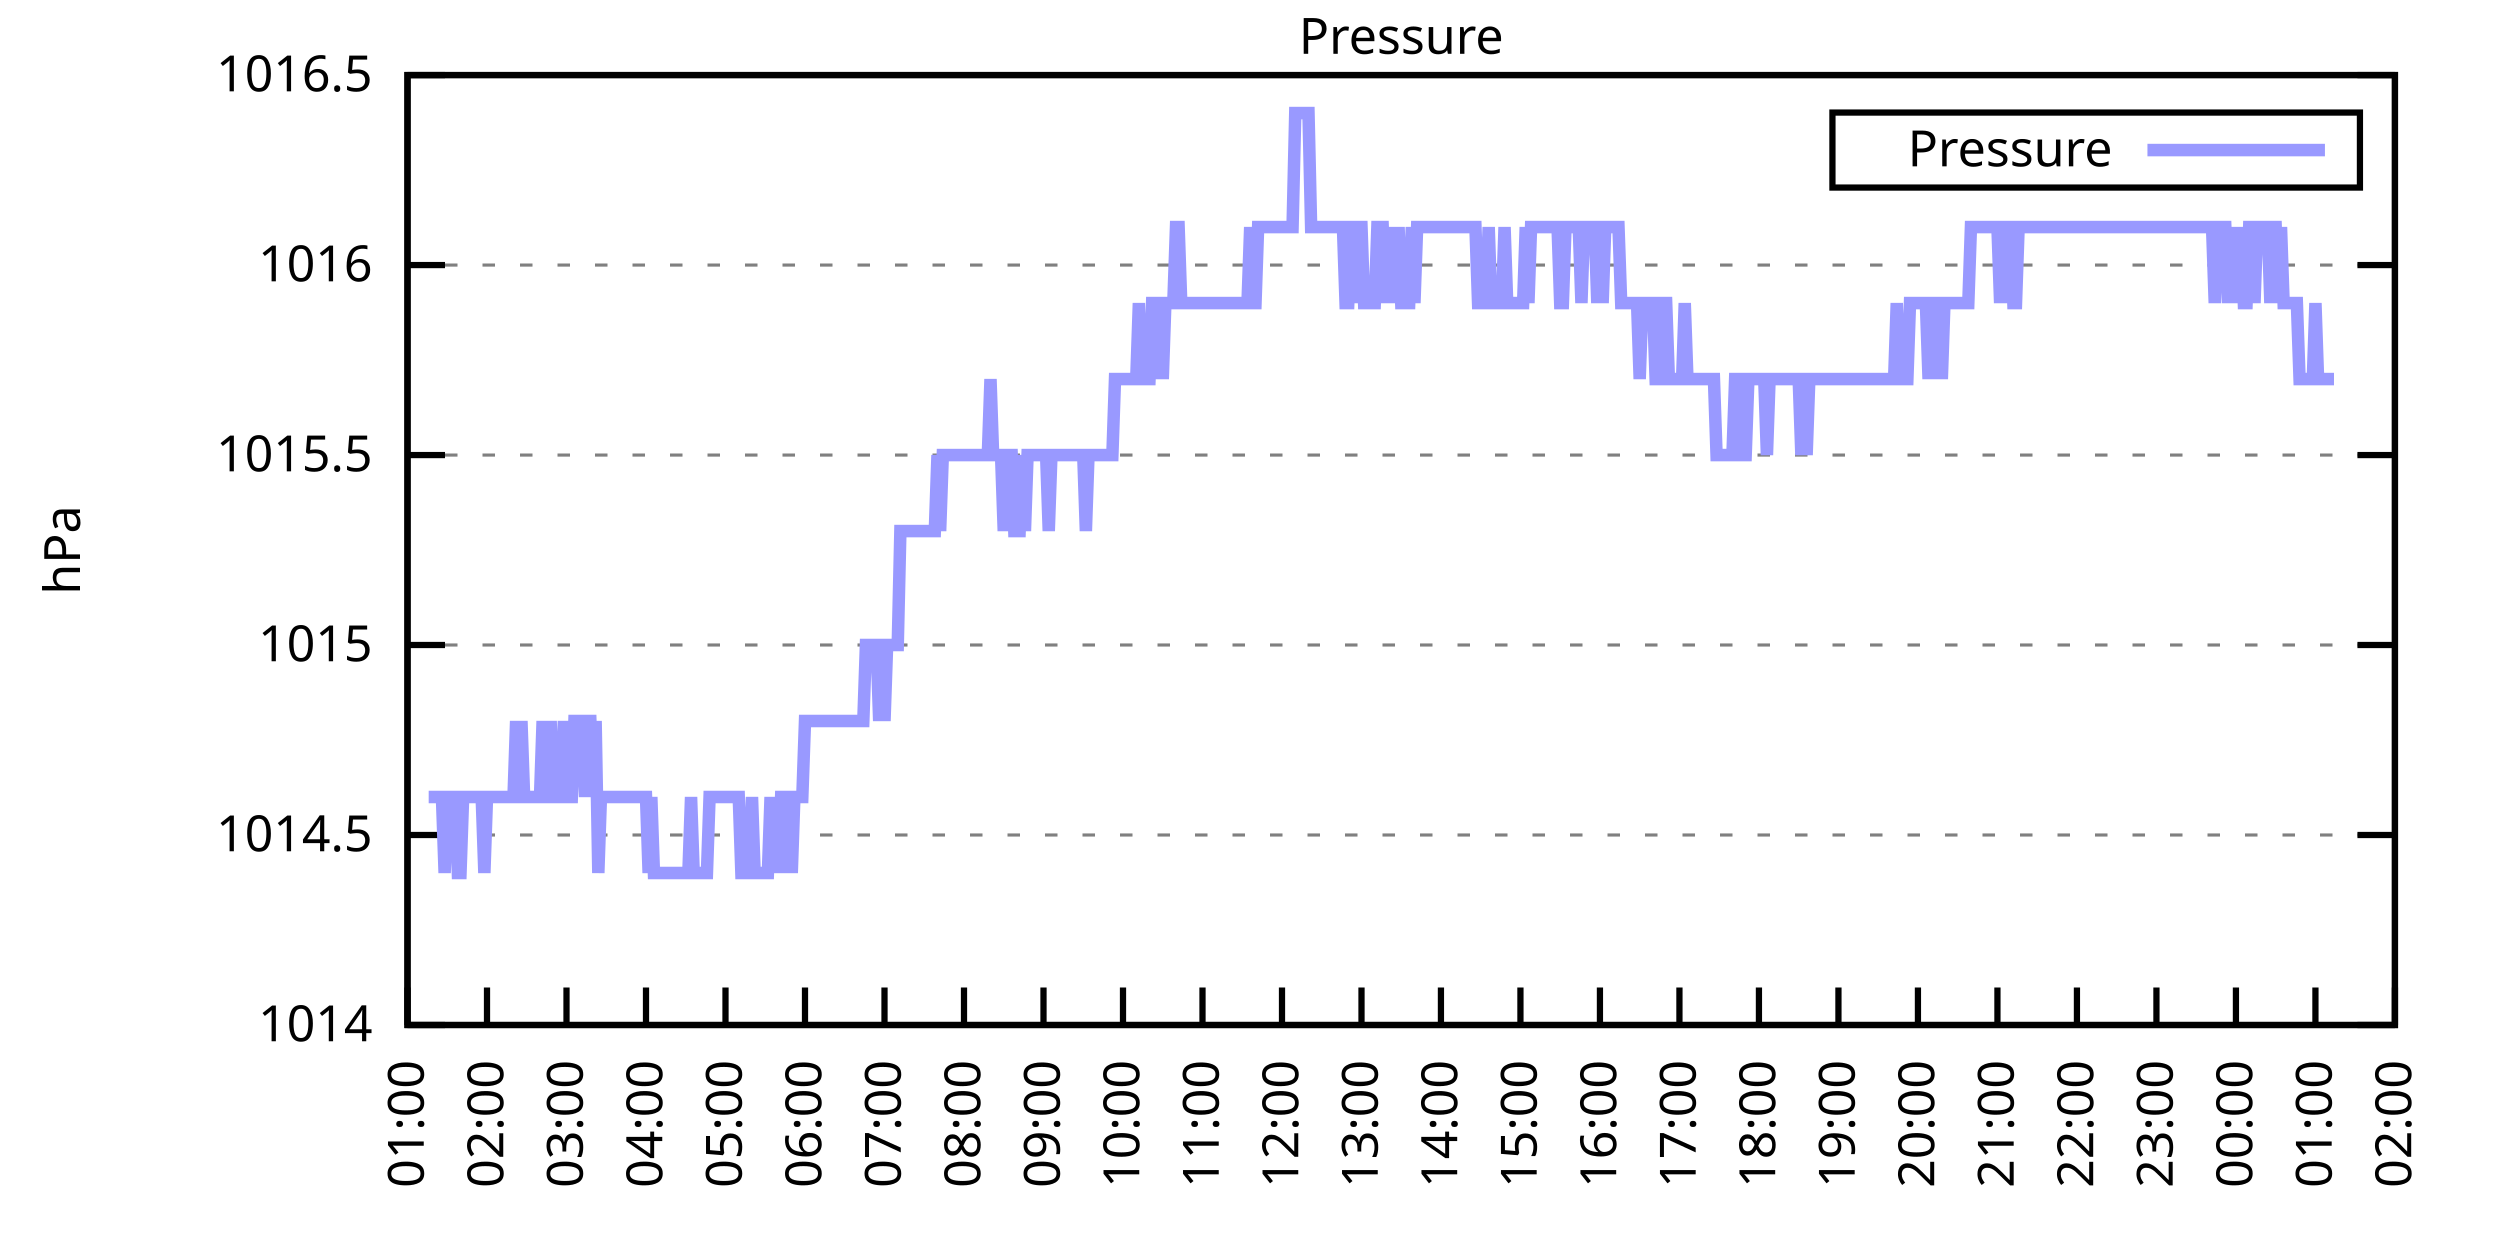
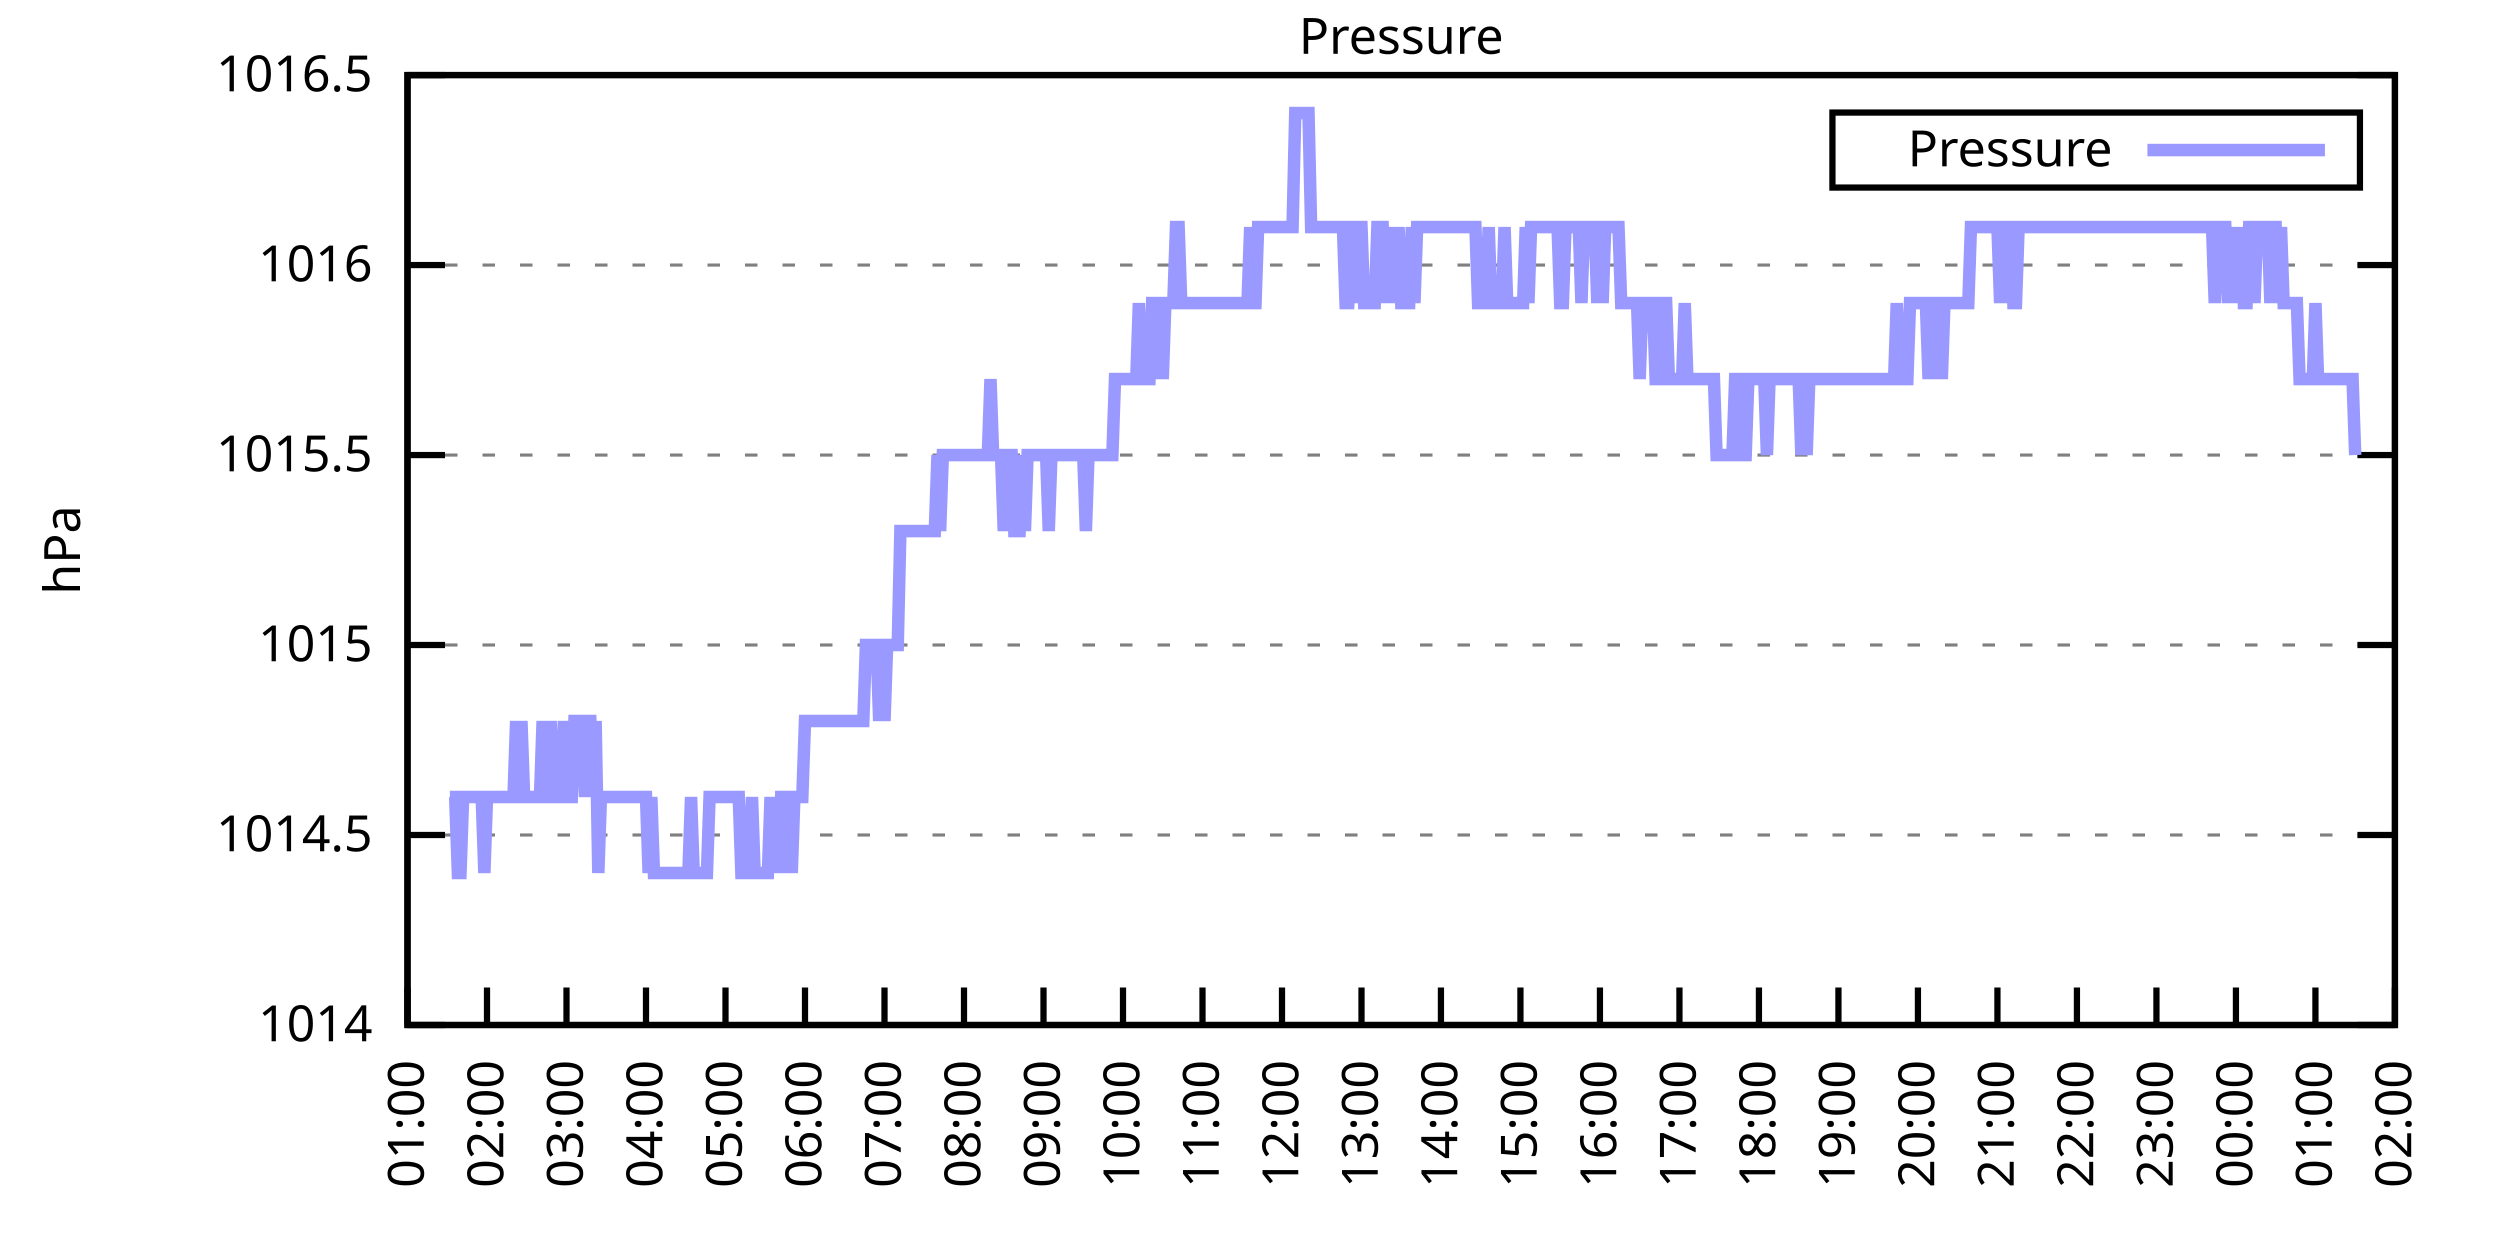
<svg xmlns="http://www.w3.org/2000/svg" xmlns:xlink="http://www.w3.org/1999/xlink" width="400" height="200" viewBox="0 0 400 200">
  <g id="gnuplot_canvas">
    <rect x="0" y="0" width="400" height="200" fill="none" />
    <defs>
      <circle id="gpDot" r="0.5" stroke-width="0.5" stroke="currentColor" />
      <path id="gpPt0" stroke-width="0.333" stroke="currentColor" d="M-1,0 h2 M0,-1 v2" />
      <path id="gpPt1" stroke-width="0.333" stroke="currentColor" d="M-1,-1 L1,1 M1,-1 L-1,1" />
      <path id="gpPt2" stroke-width="0.333" stroke="currentColor" d="M-1,0 L1,0 M0,-1 L0,1 M-1,-1 L1,1 M-1,1 L1,-1" />
      <rect id="gpPt3" stroke-width="0.333" stroke="currentColor" x="-1" y="-1" width="2" height="2" />
      <rect id="gpPt4" stroke-width="0.333" stroke="currentColor" fill="currentColor" x="-1" y="-1" width="2" height="2" />
      <circle id="gpPt5" stroke-width="0.333" stroke="currentColor" cx="0" cy="0" r="1" />
      <use xlink:href="#gpPt5" id="gpPt6" fill="currentColor" stroke="none" />
      <path id="gpPt7" stroke-width="0.333" stroke="currentColor" d="M0,-1.33 L-1.33,0.67 L1.33,0.67 z" />
      <use xlink:href="#gpPt7" id="gpPt8" fill="currentColor" stroke="none" />
      <use xlink:href="#gpPt7" id="gpPt9" stroke="currentColor" transform="rotate(180)" />
      <use xlink:href="#gpPt9" id="gpPt10" fill="currentColor" stroke="none" />
      <use xlink:href="#gpPt3" id="gpPt11" stroke="currentColor" transform="rotate(45)" />
      <use xlink:href="#gpPt11" id="gpPt12" fill="currentColor" stroke="none" />
      <path id="gpPt13" stroke-width="0.333" stroke="currentColor" d="M0,1.330 L1.265,0.411 L0.782,-1.067 L-0.782,-1.076 L-1.265,0.411 z" />
      <use xlink:href="#gpPt13" id="gpPt14" fill="currentColor" stroke="none" />
      <filter id="textbox" filterUnits="objectBoundingBox" x="0" y="0" height="1" width="1">
        <feFlood flood-color="white" flood-opacity="1" result="bgnd" />
        <feComposite in="SourceGraphic" in2="bgnd" operator="atop" />
      </filter>
      <filter id="greybox" filterUnits="objectBoundingBox" x="0" y="0" height="1" width="1">
        <feFlood flood-color="lightgrey" flood-opacity="1" result="grey" />
        <feComposite in="SourceGraphic" in2="grey" operator="atop" />
      </filter>
    </defs>
    <g fill="none" color="white" stroke="currentColor" stroke-width="1.00" stroke-linecap="butt" stroke-linejoin="miter">
</g>
    <g fill="none" color="black" stroke="currentColor" stroke-width="1.00" stroke-linecap="butt" stroke-linejoin="miter">
      <g stroke="none" shape-rendering="crispEdges">
        <polygon fill="rgb(255, 255, 255)" points="65.20,164.00 383.18,164.00 383.18,12.02 65.20,12.02 " />
      </g>
    </g>
    <g fill="none" color="black" stroke="currentColor" stroke-width="1.00" stroke-linecap="butt" stroke-linejoin="miter">
</g>
    <g fill="none" color="black" stroke="black" stroke-width="0.50" stroke-linecap="butt" stroke-linejoin="miter">
</g>
    <g fill="none" color="gray" stroke="currentColor" stroke-width="0.50" stroke-linecap="butt" stroke-linejoin="miter">
      <path stroke="gray" stroke-dasharray="2,4" class="gridline" d="M65.20,164.00 L383.19,164.00  " />
    </g>
    <g fill="none" color="gray" stroke="gray" stroke-width="1.00" stroke-linecap="butt" stroke-linejoin="miter">
</g>
    <g fill="none" color="black" stroke="currentColor" stroke-width="1.00" stroke-linecap="butt" stroke-linejoin="miter">
      <path stroke="black" d="M65.20,164.00 L71.20,164.00 M383.19,164.00 L377.19,164.00  " />
      <g transform="translate(59.60,166.60)" stroke="none" fill="black" font-family="Sans" font-size="8.00" text-anchor="end">
        <text>
          <tspan font-family="Sans"> 1014</tspan>
        </text>
      </g>
    </g>
    <g fill="none" color="black" stroke="currentColor" stroke-width="1.00" stroke-linecap="butt" stroke-linejoin="miter">
</g>
    <g fill="none" color="black" stroke="black" stroke-width="0.50" stroke-linecap="butt" stroke-linejoin="miter">
</g>
    <g fill="none" color="gray" stroke="currentColor" stroke-width="0.50" stroke-linecap="butt" stroke-linejoin="miter">
      <path stroke="gray" stroke-dasharray="2,4" class="gridline" d="M65.20,133.60 L383.19,133.60  " />
    </g>
    <g fill="none" color="gray" stroke="gray" stroke-width="1.00" stroke-linecap="butt" stroke-linejoin="miter">
</g>
    <g fill="none" color="black" stroke="currentColor" stroke-width="1.00" stroke-linecap="butt" stroke-linejoin="miter">
      <path stroke="black" d="M65.20,133.60 L71.20,133.60 M383.19,133.60 L377.19,133.60  " />
      <g transform="translate(59.60,136.20)" stroke="none" fill="black" font-family="Sans" font-size="8.00" text-anchor="end">
        <text>
          <tspan font-family="Sans"> 1014.5</tspan>
        </text>
      </g>
    </g>
    <g fill="none" color="black" stroke="currentColor" stroke-width="1.00" stroke-linecap="butt" stroke-linejoin="miter">
</g>
    <g fill="none" color="black" stroke="black" stroke-width="0.50" stroke-linecap="butt" stroke-linejoin="miter">
</g>
    <g fill="none" color="gray" stroke="currentColor" stroke-width="0.50" stroke-linecap="butt" stroke-linejoin="miter">
      <path stroke="gray" stroke-dasharray="2,4" class="gridline" d="M65.20,103.20 L383.19,103.20  " />
    </g>
    <g fill="none" color="gray" stroke="gray" stroke-width="1.00" stroke-linecap="butt" stroke-linejoin="miter">
</g>
    <g fill="none" color="black" stroke="currentColor" stroke-width="1.00" stroke-linecap="butt" stroke-linejoin="miter">
      <path stroke="black" d="M65.20,103.20 L71.20,103.20 M383.19,103.20 L377.19,103.20  " />
      <g transform="translate(59.60,105.80)" stroke="none" fill="black" font-family="Sans" font-size="8.00" text-anchor="end">
        <text>
          <tspan font-family="Sans"> 1015</tspan>
        </text>
      </g>
    </g>
    <g fill="none" color="black" stroke="currentColor" stroke-width="1.00" stroke-linecap="butt" stroke-linejoin="miter">
</g>
    <g fill="none" color="black" stroke="black" stroke-width="0.50" stroke-linecap="butt" stroke-linejoin="miter">
</g>
    <g fill="none" color="gray" stroke="currentColor" stroke-width="0.50" stroke-linecap="butt" stroke-linejoin="miter">
      <path stroke="gray" stroke-dasharray="2,4" class="gridline" d="M65.20,72.81 L383.19,72.81  " />
    </g>
    <g fill="none" color="gray" stroke="gray" stroke-width="1.00" stroke-linecap="butt" stroke-linejoin="miter">
</g>
    <g fill="none" color="black" stroke="currentColor" stroke-width="1.00" stroke-linecap="butt" stroke-linejoin="miter">
      <path stroke="black" d="M65.20,72.81 L71.20,72.81 M383.19,72.81 L377.19,72.81  " />
      <g transform="translate(59.60,75.41)" stroke="none" fill="black" font-family="Sans" font-size="8.00" text-anchor="end">
        <text>
          <tspan font-family="Sans"> 1015.5</tspan>
        </text>
      </g>
    </g>
    <g fill="none" color="black" stroke="currentColor" stroke-width="1.00" stroke-linecap="butt" stroke-linejoin="miter">
</g>
    <g fill="none" color="black" stroke="black" stroke-width="0.50" stroke-linecap="butt" stroke-linejoin="miter">
</g>
    <g fill="none" color="gray" stroke="currentColor" stroke-width="0.50" stroke-linecap="butt" stroke-linejoin="miter">
      <path stroke="gray" stroke-dasharray="2,4" class="gridline" d="M65.20,42.41 L383.19,42.41  " />
    </g>
    <g fill="none" color="gray" stroke="gray" stroke-width="1.00" stroke-linecap="butt" stroke-linejoin="miter">
</g>
    <g fill="none" color="black" stroke="currentColor" stroke-width="1.00" stroke-linecap="butt" stroke-linejoin="miter">
      <path stroke="black" d="M65.20,42.41 L71.20,42.41 M383.19,42.41 L377.19,42.41  " />
      <g transform="translate(59.60,45.01)" stroke="none" fill="black" font-family="Sans" font-size="8.00" text-anchor="end">
        <text>
          <tspan font-family="Sans"> 1016</tspan>
        </text>
      </g>
    </g>
    <g fill="none" color="black" stroke="currentColor" stroke-width="1.00" stroke-linecap="butt" stroke-linejoin="miter">
</g>
    <g fill="none" color="black" stroke="black" stroke-width="0.50" stroke-linecap="butt" stroke-linejoin="miter">
</g>
    <g fill="none" color="gray" stroke="currentColor" stroke-width="0.50" stroke-linecap="butt" stroke-linejoin="miter">
      <path stroke="gray" stroke-dasharray="2,4" class="gridline" d="M65.20,12.01 L383.19,12.01  " />
    </g>
    <g fill="none" color="gray" stroke="gray" stroke-width="1.00" stroke-linecap="butt" stroke-linejoin="miter">
</g>
    <g fill="none" color="black" stroke="currentColor" stroke-width="1.00" stroke-linecap="butt" stroke-linejoin="miter">
      <path stroke="black" d="M65.20,12.01 L71.20,12.01 M383.19,12.01 L377.19,12.01  " />
      <g transform="translate(59.60,14.61)" stroke="none" fill="black" font-family="Sans" font-size="8.00" text-anchor="end">
        <text>
          <tspan font-family="Sans"> 1016.5</tspan>
        </text>
      </g>
    </g>
    <g fill="none" color="black" stroke="currentColor" stroke-width="1.00" stroke-linecap="butt" stroke-linejoin="miter">
      <path stroke="black" d="M65.20,164.00 L65.20,158.00  " />
      <g transform="translate(67.80,169.60) rotate(270.00)" stroke="none" fill="black" font-family="Sans" font-size="8.00" text-anchor="end">
        <text>
          <tspan font-family="Sans">01:00</tspan>
        </text>
      </g>
    </g>
    <g fill="none" color="black" stroke="currentColor" stroke-width="1.00" stroke-linecap="butt" stroke-linejoin="miter">
      <path stroke="black" d="M77.92,164.00 L77.92,158.00  " />
      <g transform="translate(80.52,169.60) rotate(270.00)" stroke="none" fill="black" font-family="Sans" font-size="8.00" text-anchor="end">
        <text>
          <tspan font-family="Sans">02:00</tspan>
        </text>
      </g>
    </g>
    <g fill="none" color="black" stroke="currentColor" stroke-width="1.00" stroke-linecap="butt" stroke-linejoin="miter">
      <path stroke="black" d="M90.64,164.00 L90.64,158.00  " />
      <g transform="translate(93.24,169.60) rotate(270.00)" stroke="none" fill="black" font-family="Sans" font-size="8.00" text-anchor="end">
        <text>
          <tspan font-family="Sans">03:00</tspan>
        </text>
      </g>
    </g>
    <g fill="none" color="black" stroke="currentColor" stroke-width="1.00" stroke-linecap="butt" stroke-linejoin="miter">
      <path stroke="black" d="M103.36,164.00 L103.36,158.00  " />
      <g transform="translate(105.96,169.60) rotate(270.00)" stroke="none" fill="black" font-family="Sans" font-size="8.00" text-anchor="end">
        <text>
          <tspan font-family="Sans">04:00</tspan>
        </text>
      </g>
    </g>
    <g fill="none" color="black" stroke="currentColor" stroke-width="1.00" stroke-linecap="butt" stroke-linejoin="miter">
      <path stroke="black" d="M116.08,164.00 L116.08,158.00  " />
      <g transform="translate(118.68,169.60) rotate(270.00)" stroke="none" fill="black" font-family="Sans" font-size="8.00" text-anchor="end">
        <text>
          <tspan font-family="Sans">05:00</tspan>
        </text>
      </g>
    </g>
    <g fill="none" color="black" stroke="currentColor" stroke-width="1.00" stroke-linecap="butt" stroke-linejoin="miter">
      <path stroke="black" d="M128.80,164.00 L128.80,158.00  " />
      <g transform="translate(131.40,169.60) rotate(270.00)" stroke="none" fill="black" font-family="Sans" font-size="8.00" text-anchor="end">
        <text>
          <tspan font-family="Sans">06:00</tspan>
        </text>
      </g>
    </g>
    <g fill="none" color="black" stroke="currentColor" stroke-width="1.00" stroke-linecap="butt" stroke-linejoin="miter">
      <path stroke="black" d="M141.52,164.00 L141.52,158.00  " />
      <g transform="translate(144.12,169.60) rotate(270.00)" stroke="none" fill="black" font-family="Sans" font-size="8.00" text-anchor="end">
        <text>
          <tspan font-family="Sans">07:00</tspan>
        </text>
      </g>
    </g>
    <g fill="none" color="black" stroke="currentColor" stroke-width="1.00" stroke-linecap="butt" stroke-linejoin="miter">
      <path stroke="black" d="M154.24,164.00 L154.24,158.00  " />
      <g transform="translate(156.84,169.60) rotate(270.00)" stroke="none" fill="black" font-family="Sans" font-size="8.00" text-anchor="end">
        <text>
          <tspan font-family="Sans">08:00</tspan>
        </text>
      </g>
    </g>
    <g fill="none" color="black" stroke="currentColor" stroke-width="1.00" stroke-linecap="butt" stroke-linejoin="miter">
      <path stroke="black" d="M166.96,164.00 L166.96,158.00  " />
      <g transform="translate(169.56,169.60) rotate(270.00)" stroke="none" fill="black" font-family="Sans" font-size="8.00" text-anchor="end">
        <text>
          <tspan font-family="Sans">09:00</tspan>
        </text>
      </g>
    </g>
    <g fill="none" color="black" stroke="currentColor" stroke-width="1.00" stroke-linecap="butt" stroke-linejoin="miter">
      <path stroke="black" d="M179.68,164.00 L179.68,158.00  " />
      <g transform="translate(182.28,169.60) rotate(270.00)" stroke="none" fill="black" font-family="Sans" font-size="8.00" text-anchor="end">
        <text>
          <tspan font-family="Sans">10:00</tspan>
        </text>
      </g>
    </g>
    <g fill="none" color="black" stroke="currentColor" stroke-width="1.00" stroke-linecap="butt" stroke-linejoin="miter">
      <path stroke="black" d="M192.40,164.00 L192.40,158.00  " />
      <g transform="translate(195.00,169.60) rotate(270.00)" stroke="none" fill="black" font-family="Sans" font-size="8.00" text-anchor="end">
        <text>
          <tspan font-family="Sans">11:00</tspan>
        </text>
      </g>
    </g>
    <g fill="none" color="black" stroke="currentColor" stroke-width="1.00" stroke-linecap="butt" stroke-linejoin="miter">
      <path stroke="black" d="M205.12,164.00 L205.12,158.00  " />
      <g transform="translate(207.72,169.60) rotate(270.00)" stroke="none" fill="black" font-family="Sans" font-size="8.00" text-anchor="end">
        <text>
          <tspan font-family="Sans">12:00</tspan>
        </text>
      </g>
    </g>
    <g fill="none" color="black" stroke="currentColor" stroke-width="1.00" stroke-linecap="butt" stroke-linejoin="miter">
      <path stroke="black" d="M217.84,164.00 L217.84,158.00  " />
      <g transform="translate(220.44,169.60) rotate(270.00)" stroke="none" fill="black" font-family="Sans" font-size="8.00" text-anchor="end">
        <text>
          <tspan font-family="Sans">13:00</tspan>
        </text>
      </g>
    </g>
    <g fill="none" color="black" stroke="currentColor" stroke-width="1.00" stroke-linecap="butt" stroke-linejoin="miter">
      <path stroke="black" d="M230.55,164.00 L230.55,158.00  " />
      <g transform="translate(233.15,169.60) rotate(270.00)" stroke="none" fill="black" font-family="Sans" font-size="8.00" text-anchor="end">
        <text>
          <tspan font-family="Sans">14:00</tspan>
        </text>
      </g>
    </g>
    <g fill="none" color="black" stroke="currentColor" stroke-width="1.00" stroke-linecap="butt" stroke-linejoin="miter">
      <path stroke="black" d="M243.27,164.00 L243.27,158.00  " />
      <g transform="translate(245.87,169.60) rotate(270.00)" stroke="none" fill="black" font-family="Sans" font-size="8.00" text-anchor="end">
        <text>
          <tspan font-family="Sans">15:00</tspan>
        </text>
      </g>
    </g>
    <g fill="none" color="black" stroke="currentColor" stroke-width="1.00" stroke-linecap="butt" stroke-linejoin="miter">
      <path stroke="black" d="M255.99,164.00 L255.99,158.00  " />
      <g transform="translate(258.59,169.60) rotate(270.00)" stroke="none" fill="black" font-family="Sans" font-size="8.00" text-anchor="end">
        <text>
          <tspan font-family="Sans">16:00</tspan>
        </text>
      </g>
    </g>
    <g fill="none" color="black" stroke="currentColor" stroke-width="1.00" stroke-linecap="butt" stroke-linejoin="miter">
      <path stroke="black" d="M268.71,164.00 L268.71,158.00  " />
      <g transform="translate(271.31,169.60) rotate(270.00)" stroke="none" fill="black" font-family="Sans" font-size="8.00" text-anchor="end">
        <text>
          <tspan font-family="Sans">17:00</tspan>
        </text>
      </g>
    </g>
    <g fill="none" color="black" stroke="currentColor" stroke-width="1.00" stroke-linecap="butt" stroke-linejoin="miter">
      <path stroke="black" d="M281.43,164.00 L281.43,158.00  " />
      <g transform="translate(284.03,169.60) rotate(270.00)" stroke="none" fill="black" font-family="Sans" font-size="8.00" text-anchor="end">
        <text>
          <tspan font-family="Sans">18:00</tspan>
        </text>
      </g>
    </g>
    <g fill="none" color="black" stroke="currentColor" stroke-width="1.00" stroke-linecap="butt" stroke-linejoin="miter">
      <path stroke="black" d="M294.15,164.00 L294.15,158.00  " />
      <g transform="translate(296.75,169.60) rotate(270.00)" stroke="none" fill="black" font-family="Sans" font-size="8.00" text-anchor="end">
        <text>
          <tspan font-family="Sans">19:00</tspan>
        </text>
      </g>
    </g>
    <g fill="none" color="black" stroke="currentColor" stroke-width="1.00" stroke-linecap="butt" stroke-linejoin="miter">
      <path stroke="black" d="M306.87,164.00 L306.87,158.00  " />
      <g transform="translate(309.47,169.60) rotate(270.00)" stroke="none" fill="black" font-family="Sans" font-size="8.00" text-anchor="end">
        <text>
          <tspan font-family="Sans">20:00</tspan>
        </text>
      </g>
    </g>
    <g fill="none" color="black" stroke="currentColor" stroke-width="1.00" stroke-linecap="butt" stroke-linejoin="miter">
      <path stroke="black" d="M319.59,164.00 L319.59,158.00  " />
      <g transform="translate(322.19,169.60) rotate(270.00)" stroke="none" fill="black" font-family="Sans" font-size="8.00" text-anchor="end">
        <text>
          <tspan font-family="Sans">21:00</tspan>
        </text>
      </g>
    </g>
    <g fill="none" color="black" stroke="currentColor" stroke-width="1.00" stroke-linecap="butt" stroke-linejoin="miter">
      <path stroke="black" d="M332.31,164.00 L332.31,158.00  " />
      <g transform="translate(334.91,169.60) rotate(270.00)" stroke="none" fill="black" font-family="Sans" font-size="8.00" text-anchor="end">
        <text>
          <tspan font-family="Sans">22:00</tspan>
        </text>
      </g>
    </g>
    <g fill="none" color="black" stroke="currentColor" stroke-width="1.00" stroke-linecap="butt" stroke-linejoin="miter">
      <path stroke="black" d="M345.03,164.00 L345.03,158.00  " />
      <g transform="translate(347.63,169.60) rotate(270.00)" stroke="none" fill="black" font-family="Sans" font-size="8.00" text-anchor="end">
        <text>
          <tspan font-family="Sans">23:00</tspan>
        </text>
      </g>
    </g>
    <g fill="none" color="black" stroke="currentColor" stroke-width="1.00" stroke-linecap="butt" stroke-linejoin="miter">
      <path stroke="black" d="M357.75,164.00 L357.75,158.00  " />
      <g transform="translate(360.35,169.60) rotate(270.00)" stroke="none" fill="black" font-family="Sans" font-size="8.00" text-anchor="end">
        <text>
          <tspan font-family="Sans">00:00</tspan>
        </text>
      </g>
    </g>
    <g fill="none" color="black" stroke="currentColor" stroke-width="1.00" stroke-linecap="butt" stroke-linejoin="miter">
      <path stroke="black" d="M370.47,164.00 L370.47,158.00  " />
      <g transform="translate(373.07,169.60) rotate(270.00)" stroke="none" fill="black" font-family="Sans" font-size="8.00" text-anchor="end">
        <text>
          <tspan font-family="Sans">01:00</tspan>
        </text>
      </g>
    </g>
    <g fill="none" color="black" stroke="currentColor" stroke-width="1.00" stroke-linecap="butt" stroke-linejoin="miter">
      <path stroke="black" d="M383.19,164.00 L383.19,158.00  " />
      <g transform="translate(385.79,169.60) rotate(270.00)" stroke="none" fill="black" font-family="Sans" font-size="8.00" text-anchor="end">
        <text>
          <tspan font-family="Sans">02:00</tspan>
        </text>
      </g>
    </g>
    <g fill="none" color="black" stroke="currentColor" stroke-width="1.00" stroke-linecap="butt" stroke-linejoin="miter">
</g>
    <g fill="none" color="black" stroke="currentColor" stroke-width="1.00" stroke-linecap="butt" stroke-linejoin="miter">
      <path stroke="black" d="M65.20,12.01 L65.20,164.00 L383.19,164.00 L383.19,12.01 L65.20,12.01 Z  " />
    </g>
    <g fill="none" color="black" stroke="currentColor" stroke-width="1.00" stroke-linecap="butt" stroke-linejoin="miter">
</g>
    <g fill="none" color="black" stroke="currentColor" stroke-width="1.00" stroke-linecap="butt" stroke-linejoin="miter">
      <path stroke="black" d="M293.19,30.01 L293.19,18.01 L377.59,18.01 L377.59,30.01 L293.19,30.01 Z  " />
    </g>
    <g id="Pressure_plot_1">
      <g fill="none" color="white" stroke="black" stroke-width="2.00" stroke-linecap="butt" stroke-linejoin="miter">
</g>
      <g fill="none" color="black" stroke="currentColor" stroke-width="2.00" stroke-linecap="butt" stroke-linejoin="miter">
        <g transform="translate(337.99,26.61)" stroke="none" fill="black" font-family="Sans" font-size="8.00" text-anchor="end">
          <text>
            <tspan font-family="Sans">Pressure</tspan>
          </text>
        </g>
      </g>
      <g fill="none" color="black" stroke="currentColor" stroke-width="2.00" stroke-linecap="butt" stroke-linejoin="miter">
-         <path stroke="rgb(153, 153, 255)" d="M343.59,24.01 L371.99,24.01 M68.59,127.52 L69.02,127.52 L69.44,127.52 L69.86,127.52 L70.29,127.52 L70.71,127.52   L71.14,139.68 L71.56,127.52 L71.98,127.52 L72.41,127.52 L72.83,127.52 L73.26,139.68 L73.68,139.68 L74.10,127.52   L74.53,127.52 L74.95,127.52 L75.38,127.52 L75.80,127.52 L76.22,127.52 L76.65,127.52 L77.07,127.52 L77.50,139.68   L77.92,127.52 L78.34,127.52 L78.77,127.52 L79.19,127.52 L79.62,127.52 L80.04,127.52 L80.46,127.52 L80.89,127.52   L81.31,127.52 L81.74,127.52 L82.16,127.52 L82.58,115.36 L83.01,127.52 L83.43,115.36 L83.86,127.52 L84.28,127.52   L84.70,127.52 L85.13,127.52 L85.55,127.52 L85.98,127.52 L86.40,127.52 L86.82,115.36 L87.25,127.52 L87.67,127.52   L88.10,115.36 L88.52,127.52 L88.94,127.52 L89.37,127.52 L89.79,127.52 L90.22,115.36 L90.64,127.52 L91.06,127.52   L91.49,127.52 L91.91,115.36 L92.34,115.36 L92.76,115.36 L93.18,115.36 L93.61,127.52 L94.03,115.36 L94.46,115.36   L94.88,127.52 L95.30,115.36 L95.73,139.68 L96.15,127.52 L96.58,127.52 L97.00,127.52 L97.42,127.52 L97.85,127.52   L98.27,127.52 L98.69,127.52 L99.12,127.52 L99.54,127.52 L99.97,127.52 L100.39,127.52 L100.81,127.52 L101.24,127.52   L101.66,127.52 L102.09,127.52 L102.51,127.52 L102.93,127.52 L103.36,127.52 L103.78,139.68 L104.21,127.52 L104.63,139.68   L105.05,139.68 L105.48,139.68 L105.90,139.68 L106.33,139.68 L106.75,139.68 L107.17,139.68 L107.60,139.68 L108.02,139.68   L108.45,139.68 L108.87,139.68 L109.29,139.68 L109.72,139.68 L110.14,139.68 L110.57,127.52 L110.99,139.68 L111.41,139.68   L111.84,139.68 L112.26,139.68 L112.69,139.68 L113.11,139.68 L113.53,127.52 L113.96,127.52 L114.38,127.52 L114.81,127.52   L115.23,127.52 L115.65,127.52 L116.08,127.52 L116.50,127.52 L116.93,127.52 L117.35,127.52 L117.77,127.52 L118.20,127.52   L118.62,139.68 L119.05,139.68 L119.47,139.68 L119.89,139.68 L120.32,127.52 L120.74,139.68 L121.17,139.68 L121.59,139.68   L122.01,139.68 L122.44,139.68 L122.86,139.68 L123.29,127.52 L123.71,139.68 L124.13,127.52 L124.56,139.68 L124.98,127.52   L125.41,127.52 L125.83,139.68 L126.25,127.52 L126.68,139.68 L127.10,127.52 L127.53,127.52 L127.95,127.52 L128.37,127.52   L128.80,115.36 L129.22,115.36 L129.65,115.36 L130.07,115.36 L130.49,115.36 L130.92,115.36 L131.34,115.36 L131.77,115.36   L132.19,115.36 L132.61,115.36 L133.04,115.36 L133.46,115.36 L133.89,115.36 L134.31,115.36 L134.73,115.36 L135.16,115.36   L135.58,115.36 L136.01,115.36 L136.43,115.36 L136.85,115.36 L137.28,115.36 L137.70,115.36 L138.13,115.36 L138.55,103.20   L138.97,103.20 L139.40,103.20 L139.82,103.20 L140.25,103.20 L140.67,115.36 L141.09,103.20 L141.52,115.36 L141.94,103.20   L142.37,103.20 L142.79,103.20 L143.21,103.20 L143.64,103.20 L144.06,84.97 L144.49,84.97 L144.91,84.97 L145.33,84.97   L145.76,84.97 L146.18,84.97 L146.61,84.97 L147.03,84.97 L147.45,84.97 L147.88,84.97 L148.30,84.97 L148.73,84.97   L149.15,84.97 L149.57,84.97 L150.00,72.81 L150.42,84.97 L150.85,72.81 L151.27,72.81 L151.69,72.81 L152.12,72.81   L152.54,72.81 L152.97,72.81 L153.39,72.81 L153.81,72.81 L154.24,72.81 L154.66,72.81 L155.09,72.81 L155.51,72.81   L155.93,72.81 L156.36,72.81 L156.78,72.81 L157.21,72.81 L157.63,72.81 L158.05,72.81 L158.48,60.65 L158.90,72.81   L159.33,72.81 L159.75,72.81 L160.17,72.81 L160.60,84.97 L161.02,72.81 L161.44,72.81 L161.87,72.81 L162.29,84.97   L162.72,84.97 L163.14,84.97 L163.56,72.81 L163.99,84.97 L164.41,72.81 L164.84,72.81 L165.26,72.81 L165.68,72.81   L166.11,72.81 L166.53,72.81 L166.96,72.81 L167.38,72.81 L167.80,84.97 L168.23,72.81 L168.65,72.81 L169.08,72.81   L169.50,72.81 L169.92,72.81 L170.35,72.81 L170.77,72.81 L171.20,72.81 L171.62,72.81 L172.04,72.81 L172.47,72.81   L172.89,72.81 L173.32,72.81 L173.74,84.97 L174.16,72.81 L174.59,72.81 L175.01,72.81 L175.44,72.81 L175.86,72.81   L176.28,72.81 L176.71,72.81 L177.13,72.81 L177.56,72.81 L177.98,72.81 L178.40,60.65 L178.83,60.65 L179.25,60.65   L179.68,60.65 L180.10,60.65 L180.52,60.65 L180.95,60.65 L181.37,60.65 L181.80,60.65 L182.22,48.49 L182.64,60.65   L183.07,60.65 L183.49,60.65 L183.92,60.65 L184.34,48.49 L184.76,48.49 L185.19,60.65 L185.61,48.49 L186.04,60.65   L186.46,48.49 L186.88,48.49 L187.31,48.49 L187.73,48.49 L188.16,36.33 L188.58,36.33 L189.00,48.49 L189.43,48.49   L189.85,48.49 L190.28,48.49 L190.70,48.49 L191.12,48.49 L191.55,48.49 L191.97,48.49 L192.40,48.49 L192.82,48.49   L193.24,48.49 L193.67,48.49 L194.09,48.49 L194.52,48.49 L194.94,48.49 L195.36,48.49 L195.79,48.49 L196.21,48.49   L196.64,48.49 L197.06,48.49 L197.48,48.49 L197.91,48.49 L198.33,48.49 L198.76,48.49 L199.18,48.49 L199.60,48.49   L200.03,36.33 L200.45,48.49 L200.88,48.49 L201.30,36.33 L201.72,36.33 L202.15,36.33 L202.57,36.33 L203.00,36.33   L203.42,36.33 L203.84,36.33 L204.27,36.33 L204.69,36.33 L205.12,36.33 L205.54,36.33 L205.96,36.33 L206.39,36.33   L206.81,36.33 L207.24,18.09 L207.66,18.09 L208.08,18.09 L208.51,18.09 L208.93,18.09 L209.36,18.09 L209.78,36.33   L210.20,36.33 L210.63,36.33 L211.05,36.33 L211.48,36.33 L211.90,36.33 L212.32,36.33 L212.75,36.33 L213.17,36.33   L213.60,36.33 L214.02,36.33 L214.44,36.33 L214.87,36.33 L215.29,48.49 L215.72,48.49 L216.14,36.33 L216.56,36.33   L216.99,48.49 L217.41,36.33 L217.84,36.33 L218.26,48.49 L218.68,48.49 L219.11,48.49 L219.53,48.49 L219.96,48.49   L220.38,36.33 L220.80,36.33 L221.23,36.33 L221.65,48.49 L222.08,36.33 L222.50,48.49 L222.92,36.33 L223.35,48.49   L223.77,36.33 L224.20,48.49 L224.62,48.49 L225.04,48.49 L225.47,48.49 L225.89,36.33 L226.31,48.49 L226.74,36.33   L227.16,36.33 L227.59,36.33 L228.01,36.33 L228.43,36.33 L228.86,36.33 L229.28,36.33 L229.71,36.33 L230.13,36.33   L230.55,36.33 L230.98,36.33 L231.40,36.33 L231.83,36.33 L232.25,36.33 L232.67,36.33 L233.10,36.33 L233.52,36.33   L233.95,36.33 L234.37,36.33 L234.79,36.33 L235.22,36.33 L235.64,36.33 L236.07,36.33 L236.49,48.49 L236.91,48.49   L237.34,48.49 L237.76,48.49 L238.19,36.33 L238.61,48.49 L239.03,48.49 L239.46,48.49 L239.88,48.49 L240.31,48.49   L240.73,36.33 L241.15,48.49 L241.58,48.49 L242.00,48.49 L242.43,48.49 L242.85,48.49 L243.27,48.49 L243.70,48.49   L244.12,36.33 L244.55,48.49 L244.97,36.33 L245.39,36.33 L245.82,36.33 L246.24,36.33 L246.67,36.33 L247.09,36.33   L247.51,36.33 L247.94,36.33 L248.36,36.33 L248.79,36.33 L249.21,36.33 L249.63,48.49 L250.06,48.49 L250.48,36.33   L250.91,36.33 L251.33,36.33 L251.75,36.33 L252.18,36.33 L252.60,36.33 L253.03,48.49 L253.45,36.33 L253.87,36.33   L254.30,36.33 L254.72,36.33 L255.15,36.33 L255.57,48.49 L255.99,36.33 L256.42,48.49 L256.84,36.33 L257.27,36.33   L257.69,36.33 L258.11,36.33 L258.54,36.33 L258.96,36.33 L259.39,48.49 L259.81,48.49 L260.23,48.49 L260.66,48.49   L261.08,48.49 L261.51,48.49 L261.93,48.49 L262.35,60.65 L262.78,48.49 L263.20,48.49 L263.63,48.49 L264.05,48.49   L264.47,48.49 L264.90,60.65 L265.32,60.65 L265.75,48.49 L266.17,48.49 L266.59,48.49 L267.02,60.65 L267.44,60.65   L267.87,60.65 L268.29,60.65 L268.71,60.65 L269.14,60.65 L269.56,48.49 L269.99,60.65 L270.41,60.65 L270.83,60.65   L271.26,60.65 L271.68,60.65 L272.11,60.65 L272.53,60.65 L272.95,60.65 L273.38,60.65 L273.80,60.65 L274.23,60.65   L274.65,72.81 L275.07,72.81 L275.50,72.81 L275.92,72.81 L276.35,72.81 L276.77,72.81 L277.19,72.81 L277.62,60.65   L278.04,60.65 L278.47,60.65 L278.89,72.81 L279.31,72.81 L279.74,60.65 L280.16,60.65 L280.59,60.65 L281.01,60.65   L281.43,60.65 L281.86,60.65 L282.28,60.65 L282.71,72.81 L283.13,60.65 L283.55,60.65 L283.98,60.65 L284.40,60.65   L284.83,60.65 L285.25,60.65 L285.67,60.65 L286.10,60.65 L286.52,60.65 L286.95,60.65 L287.37,60.65 L287.79,60.65   L288.22,72.81 L288.64,60.65 L289.06,72.81 L289.49,60.65 L289.91,60.65 L290.34,60.65 L290.76,60.65 L291.18,60.65   L291.61,60.65 L292.03,60.65 L292.46,60.65 L292.88,60.65 L293.30,60.65 L293.73,60.65 L294.15,60.65 L294.58,60.65   L295.00,60.65 L295.42,60.65 L295.85,60.65 L296.27,60.65 L296.70,60.65 L297.12,60.65 L297.54,60.65 L297.97,60.65   L298.39,60.65 L298.82,60.65 L299.24,60.65 L299.66,60.65 L300.09,60.65 L300.51,60.65 L300.94,60.65 L301.36,60.65   L301.78,60.65 L302.21,60.65 L302.63,60.65 L303.06,60.65 L303.48,48.49 L303.90,60.65 L304.33,60.65 L304.75,60.65   L305.18,60.65 L305.60,48.49 L306.02,48.49 L306.45,48.49 L306.87,48.49 L307.30,48.49 L307.72,48.49 L308.14,48.49   L308.57,60.65 L308.99,48.49 L309.42,48.49 L309.84,60.65 L310.26,48.49 L310.69,60.65 L311.11,48.49 L311.54,48.49   L311.96,48.49 L312.38,48.49 L312.81,48.49 L313.23,48.49 L313.66,48.49 L314.08,48.49 L314.50,48.49 L314.93,48.49   L315.35,36.33 L315.78,36.33 L316.20,36.33 L316.62,36.33 L317.05,36.33 L317.47,36.33 L317.90,36.33 L318.32,36.33   L318.74,36.33 L319.17,36.33 L319.59,36.33 L320.02,48.49 L320.44,36.33 L320.86,48.49 L321.29,36.33 L321.71,36.33   L322.14,48.49 L322.56,48.49 L322.98,36.33 L323.41,36.33 L323.83,36.33 L324.26,36.33 L324.68,36.33 L325.10,36.33   L325.53,36.33 L325.95,36.33 L326.38,36.33 L326.80,36.33 L327.22,36.33 L327.65,36.33 L328.07,36.33 L328.50,36.33   L328.92,36.33 L329.34,36.33 L329.77,36.33 L330.19,36.33 L330.62,36.33 L331.04,36.33 L331.46,36.33 L331.89,36.33   L332.31,36.33 L332.74,36.33 L333.16,36.33 L333.58,36.33 L334.01,36.33 L334.43,36.33 L334.86,36.33 L335.28,36.33   L335.70,36.33 L336.13,36.33 L336.55,36.33 L336.98,36.33 L337.40,36.33 L337.82,36.33 L338.25,36.33 L338.67,36.33   L339.10,36.33 L339.52,36.33 L339.94,36.33 L340.37,36.33 L340.79,36.33 L341.22,36.33 L341.64,36.33 L342.06,36.33   L342.49,36.33 L342.91,36.33 L343.34,36.33 L343.76,36.33 L344.18,36.33 L344.61,36.33 L345.03,36.33 L345.46,36.33   L345.88,36.33 L346.30,36.33 L346.73,36.33 L347.15,36.33 L347.58,36.33 L348.00,36.33 L348.42,36.33 L348.85,36.33   L349.27,36.33 L349.70,36.33 L350.12,36.33 L350.54,36.33 L350.97,36.33 L351.39,36.33 L351.81,36.33 L352.24,36.33   L352.66,36.33 L353.09,36.33 L353.51,36.33 L353.93,36.33 L354.36,48.49 L354.78,36.33 L355.21,36.33 L355.63,36.33   L356.05,36.33 L356.48,48.49 L356.90,36.33 L357.33,48.49 L357.75,36.33 L358.17,48.49 L358.60,36.33 L359.02,48.49   L359.45,48.49 L359.87,36.33 L360.29,36.33 L360.72,48.49 L361.14,36.33 L361.57,36.33 L361.99,36.33 L362.41,36.33   L362.84,36.33 L363.26,48.49 L363.69,36.33 L364.11,36.33 L364.53,48.49 L364.96,36.33 L365.38,48.49 L365.81,48.49   L366.23,48.49 L366.65,48.49 L367.08,48.49 L367.50,48.49 L367.93,60.65 L368.35,60.65 L368.77,60.65 L369.20,60.65   L369.62,60.65 L370.05,60.65 L370.47,48.49 L370.89,60.65 L371.32,60.65 L371.74,60.65 L372.17,60.65 L372.59,60.65   L373.01,60.65 L373.44,60.65  " />
+         <path stroke="rgb(153, 153, 255)" d="M343.59,24.01 L371.99,24.01 M71.98,127.52 L72.41,127.52 L72.83,127.52 L73.26,139.68 L73.68,139.68 L74.10,127.52   L74.53,127.52 L74.95,127.52 L75.38,127.52 L75.80,127.52 L76.22,127.52 L76.65,127.52 L77.07,127.52 L77.50,139.68   L77.92,127.52 L78.34,127.52 L78.77,127.52 L79.19,127.52 L79.62,127.52 L80.04,127.52 L80.46,127.52 L80.89,127.52   L81.31,127.52 L81.74,127.52 L82.16,127.52 L82.58,115.36 L83.01,127.52 L83.43,115.36 L83.86,127.52 L84.28,127.52   L84.70,127.52 L85.13,127.52 L85.55,127.52 L85.98,127.52 L86.40,127.52 L86.82,115.36 L87.25,127.52 L87.67,127.52   L88.10,115.36 L88.52,127.52 L88.94,127.52 L89.37,127.52 L89.79,127.52 L90.22,115.36 L90.64,127.52 L91.06,127.52   L91.49,127.52 L91.91,115.36 L92.34,115.36 L92.76,115.36 L93.18,115.36 L93.61,127.52 L94.03,115.36 L94.46,115.36   L94.88,127.52 L95.30,115.36 L95.73,139.68 L96.15,127.52 L96.58,127.52 L97.00,127.52 L97.42,127.52 L97.85,127.52   L98.27,127.52 L98.69,127.52 L99.12,127.52 L99.54,127.52 L99.97,127.52 L100.39,127.52 L100.81,127.52 L101.24,127.52   L101.66,127.52 L102.09,127.52 L102.51,127.52 L102.93,127.52 L103.36,127.52 L103.78,139.68 L104.21,127.52 L104.63,139.68   L105.05,139.68 L105.48,139.68 L105.90,139.68 L106.33,139.68 L106.75,139.68 L107.17,139.68 L107.60,139.68 L108.02,139.68   L108.45,139.68 L108.87,139.68 L109.29,139.68 L109.72,139.68 L110.14,139.68 L110.57,127.52 L110.99,139.68 L111.41,139.68   L111.84,139.68 L112.26,139.68 L112.69,139.68 L113.11,139.68 L113.53,127.52 L113.96,127.52 L114.38,127.52 L114.81,127.52   L115.23,127.52 L115.65,127.52 L116.08,127.52 L116.50,127.52 L116.93,127.52 L117.35,127.52 L117.77,127.52 L118.20,127.52   L118.62,139.68 L119.05,139.68 L119.47,139.68 L119.89,139.68 L120.32,127.52 L120.74,139.68 L121.17,139.68 L121.59,139.68   L122.01,139.68 L122.44,139.68 L122.86,139.68 L123.29,127.52 L123.71,139.68 L124.13,127.52 L124.56,139.68 L124.98,127.52   L125.41,127.52 L125.83,139.68 L126.25,127.52 L126.68,139.68 L127.10,127.52 L127.53,127.52 L127.95,127.52 L128.37,127.52   L128.80,115.36 L129.22,115.36 L129.65,115.36 L130.07,115.36 L130.49,115.36 L130.92,115.36 L131.34,115.36 L131.77,115.36   L132.19,115.36 L132.61,115.36 L133.04,115.36 L133.46,115.36 L133.89,115.36 L134.31,115.36 L134.73,115.36 L135.16,115.36   L135.58,115.36 L136.01,115.36 L136.43,115.36 L136.85,115.36 L137.28,115.36 L137.70,115.36 L138.13,115.36 L138.55,103.20   L138.97,103.20 L139.40,103.20 L139.82,103.20 L140.25,103.20 L140.67,115.36 L141.09,103.20 L141.52,115.36 L141.94,103.20   L142.37,103.20 L142.79,103.20 L143.21,103.20 L143.64,103.20 L144.06,84.97 L144.49,84.97 L144.91,84.97 L145.33,84.97   L145.76,84.97 L146.18,84.97 L146.61,84.97 L147.03,84.97 L147.45,84.97 L147.88,84.97 L148.30,84.97 L148.73,84.97   L149.15,84.97 L149.57,84.97 L150.00,72.81 L150.42,84.97 L150.85,72.81 L151.27,72.81 L151.69,72.81 L152.12,72.81   L152.54,72.81 L152.97,72.81 L153.39,72.81 L153.81,72.81 L154.24,72.81 L154.66,72.81 L155.09,72.81 L155.51,72.81   L155.93,72.81 L156.36,72.81 L156.78,72.81 L157.21,72.81 L157.63,72.81 L158.05,72.81 L158.48,60.65 L158.90,72.81   L159.33,72.81 L159.75,72.81 L160.17,72.81 L160.60,84.97 L161.02,72.81 L161.44,72.81 L161.87,72.81 L162.29,84.97   L162.72,84.97 L163.14,84.97 L163.56,72.81 L163.99,84.97 L164.41,72.81 L164.84,72.81 L165.26,72.81 L165.68,72.81   L166.11,72.81 L166.53,72.81 L166.96,72.81 L167.38,72.81 L167.80,84.97 L168.23,72.81 L168.65,72.81 L169.08,72.81   L169.50,72.81 L169.92,72.81 L170.35,72.81 L170.77,72.81 L171.20,72.81 L171.62,72.81 L172.04,72.81 L172.47,72.81   L172.89,72.81 L173.32,72.81 L173.74,84.97 L174.16,72.81 L174.59,72.81 L175.01,72.81 L175.44,72.81 L175.86,72.81   L176.28,72.81 L176.71,72.81 L177.13,72.81 L177.56,72.81 L177.98,72.81 L178.40,60.65 L178.83,60.65 L179.25,60.65   L179.68,60.65 L180.10,60.65 L180.52,60.65 L180.95,60.65 L181.37,60.65 L181.80,60.65 L182.22,48.49 L182.64,60.65   L183.07,60.65 L183.49,60.65 L183.92,60.65 L184.34,48.49 L184.76,48.49 L185.19,60.65 L185.61,48.49 L186.04,60.65   L186.46,48.49 L186.88,48.49 L187.31,48.49 L187.73,48.49 L188.16,36.33 L188.58,36.33 L189.00,48.49 L189.43,48.49   L189.85,48.49 L190.28,48.49 L190.70,48.49 L191.12,48.49 L191.55,48.49 L191.97,48.49 L192.40,48.49 L192.82,48.49   L193.24,48.49 L193.67,48.49 L194.09,48.49 L194.52,48.49 L194.94,48.49 L195.36,48.49 L195.79,48.49 L196.21,48.49   L196.64,48.49 L197.06,48.49 L197.48,48.49 L197.91,48.49 L198.33,48.49 L198.76,48.49 L199.18,48.49 L199.60,48.49   L200.03,36.33 L200.45,48.49 L200.88,48.49 L201.30,36.33 L201.72,36.33 L202.15,36.33 L202.57,36.33 L203.00,36.33   L203.42,36.33 L203.84,36.33 L204.27,36.33 L204.69,36.33 L205.12,36.33 L205.54,36.33 L205.96,36.33 L206.39,36.33   L206.81,36.33 L207.24,18.09 L207.66,18.09 L208.08,18.09 L208.51,18.09 L208.93,18.09 L209.36,18.09 L209.78,36.33   L210.20,36.33 L210.63,36.33 L211.05,36.33 L211.48,36.33 L211.90,36.33 L212.32,36.33 L212.75,36.33 L213.17,36.33   L213.60,36.33 L214.02,36.33 L214.44,36.33 L214.87,36.33 L215.29,48.49 L215.72,48.49 L216.14,36.33 L216.56,36.33   L216.99,48.49 L217.41,36.33 L217.84,36.33 L218.26,48.49 L218.68,48.49 L219.11,48.49 L219.53,48.49 L219.96,48.49   L220.38,36.33 L220.80,36.33 L221.23,36.33 L221.65,48.49 L222.08,36.33 L222.50,48.49 L222.92,36.33 L223.35,48.49   L223.77,36.33 L224.20,48.49 L224.62,48.49 L225.04,48.49 L225.47,48.49 L225.89,36.33 L226.31,48.49 L226.74,36.33   L227.16,36.33 L227.59,36.33 L228.01,36.33 L228.43,36.33 L228.86,36.33 L229.28,36.33 L229.71,36.33 L230.13,36.33   L230.55,36.33 L230.98,36.33 L231.40,36.33 L231.83,36.33 L232.25,36.33 L232.67,36.33 L233.10,36.33 L233.52,36.33   L233.95,36.33 L234.37,36.33 L234.79,36.33 L235.22,36.33 L235.64,36.33 L236.07,36.33 L236.49,48.49 L236.91,48.49   L237.34,48.49 L237.76,48.49 L238.19,36.33 L238.61,48.49 L239.03,48.49 L239.46,48.49 L239.88,48.49 L240.31,48.49   L240.73,36.33 L241.15,48.49 L241.58,48.49 L242.00,48.49 L242.43,48.49 L242.85,48.49 L243.27,48.49 L243.70,48.49   L244.12,36.33 L244.55,48.49 L244.97,36.33 L245.39,36.33 L245.82,36.33 L246.24,36.33 L246.67,36.33 L247.09,36.33   L247.51,36.33 L247.94,36.33 L248.36,36.33 L248.79,36.33 L249.21,36.33 L249.63,48.49 L250.06,48.49 L250.48,36.33   L250.91,36.33 L251.33,36.33 L251.75,36.33 L252.18,36.33 L252.60,36.33 L253.03,48.49 L253.45,36.33 L253.87,36.33   L254.30,36.33 L254.72,36.33 L255.15,36.33 L255.57,48.49 L255.99,36.33 L256.42,48.49 L256.84,36.33 L257.27,36.33   L257.69,36.33 L258.11,36.33 L258.54,36.33 L258.96,36.33 L259.39,48.49 L259.81,48.49 L260.23,48.49 L260.66,48.49   L261.08,48.49 L261.51,48.49 L261.93,48.49 L262.35,60.65 L262.78,48.49 L263.20,48.49 L263.63,48.49 L264.05,48.49   L264.47,48.49 L264.90,60.65 L265.32,60.65 L265.75,48.49 L266.17,48.49 L266.59,48.49 L267.02,60.65 L267.44,60.65   L267.87,60.65 L268.29,60.65 L268.71,60.65 L269.14,60.65 L269.56,48.49 L269.99,60.65 L270.41,60.65 L270.83,60.65   L271.26,60.65 L271.68,60.65 L272.11,60.65 L272.53,60.65 L272.95,60.65 L273.38,60.65 L273.80,60.65 L274.23,60.65   L274.65,72.81 L275.07,72.81 L275.50,72.81 L275.92,72.81 L276.35,72.81 L276.77,72.81 L277.19,72.81 L277.62,60.65   L278.04,60.65 L278.47,60.65 L278.89,72.81 L279.31,72.81 L279.74,60.65 L280.16,60.65 L280.59,60.65 L281.01,60.65   L281.43,60.65 L281.86,60.65 L282.28,60.65 L282.71,72.81 L283.13,60.65 L283.55,60.65 L283.98,60.65 L284.40,60.65   L284.83,60.65 L285.25,60.65 L285.67,60.65 L286.10,60.65 L286.52,60.65 L286.95,60.65 L287.37,60.65 L287.79,60.65   L288.22,72.81 L288.64,60.65 L289.06,72.81 L289.49,60.65 L289.91,60.65 L290.34,60.65 L290.76,60.65 L291.18,60.65   L291.61,60.65 L292.03,60.65 L292.46,60.65 L292.88,60.65 L293.30,60.65 L293.73,60.65 L294.15,60.65 L294.58,60.65   L295.00,60.65 L295.42,60.65 L295.85,60.65 L296.27,60.65 L296.70,60.65 L297.12,60.65 L297.54,60.65 L297.97,60.65   L298.39,60.65 L298.82,60.65 L299.24,60.65 L299.66,60.65 L300.09,60.65 L300.51,60.65 L300.94,60.65 L301.36,60.65   L301.78,60.65 L302.21,60.65 L302.63,60.65 L303.06,60.65 L303.48,48.49 L303.90,60.65 L304.33,60.65 L304.75,60.65   L305.18,60.65 L305.60,48.49 L306.02,48.49 L306.45,48.49 L306.87,48.49 L307.30,48.49 L307.72,48.49 L308.14,48.49   L308.57,60.65 L308.99,48.49 L309.42,48.49 L309.84,60.65 L310.26,48.49 L310.69,60.65 L311.11,48.49 L311.54,48.49   L311.96,48.49 L312.38,48.49 L312.81,48.49 L313.23,48.49 L313.66,48.49 L314.08,48.49 L314.50,48.49 L314.93,48.49   L315.35,36.33 L315.78,36.33 L316.20,36.33 L316.62,36.33 L317.05,36.33 L317.47,36.33 L317.90,36.33 L318.32,36.33   L318.74,36.33 L319.17,36.33 L319.59,36.33 L320.02,48.49 L320.44,36.33 L320.86,48.49 L321.29,36.33 L321.71,36.33   L322.14,48.49 L322.56,48.49 L322.98,36.33 L323.41,36.33 L323.83,36.33 L324.26,36.33 L324.68,36.33 L325.10,36.33   L325.53,36.33 L325.95,36.33 L326.38,36.33 L326.80,36.33 L327.22,36.33 L327.65,36.33 L328.07,36.33 L328.50,36.33   L328.92,36.33 L329.34,36.33 L329.77,36.33 L330.19,36.33 L330.62,36.33 L331.04,36.33 L331.46,36.33 L331.89,36.33   L332.31,36.33 L332.74,36.33 L333.16,36.33 L333.58,36.33 L334.01,36.33 L334.43,36.33 L334.86,36.33 L335.28,36.33   L335.70,36.33 L336.13,36.33 L336.55,36.33 L336.98,36.33 L337.40,36.33 L337.82,36.33 L338.25,36.33 L338.67,36.33   L339.10,36.33 L339.52,36.33 L339.94,36.33 L340.37,36.33 L340.79,36.33 L341.22,36.33 L341.64,36.33 L342.06,36.33   L342.49,36.33 L342.91,36.33 L343.34,36.33 L343.76,36.33 L344.18,36.33 L344.61,36.33 L345.03,36.33 L345.46,36.33   L345.88,36.33 L346.30,36.33 L346.73,36.33 L347.15,36.33 L347.58,36.33 L348.00,36.33 L348.42,36.33 L348.85,36.33   L349.27,36.33 L349.70,36.33 L350.12,36.33 L350.54,36.33 L350.97,36.33 L351.39,36.33 L351.81,36.33 L352.24,36.33   L352.66,36.33 L353.09,36.33 L353.51,36.33 L353.93,36.33 L354.36,48.49 L354.78,36.33 L355.21,36.33 L355.63,36.33   L356.05,36.33 L356.48,48.49 L356.90,36.33 L357.33,48.49 L357.75,36.33 L358.17,48.49 L358.60,36.33 L359.02,48.49   L359.45,48.49 L359.87,36.33 L360.29,36.33 L360.72,48.49 L361.14,36.33 L361.57,36.33 L361.99,36.33 L362.41,36.33   L362.84,36.33 L363.26,48.49 L363.69,36.33 L364.11,36.33 L364.53,48.49 L364.96,36.33 L365.38,48.49 L365.81,48.49   L366.23,48.49 L366.65,48.49 L367.08,48.49 L367.50,48.49 L367.93,60.65 L368.35,60.65 L368.77,60.65 L369.20,60.65   L369.62,60.65 L370.05,60.65 L370.47,48.49 L370.89,60.65 L371.32,60.65 L371.74,60.65 L372.17,60.65 L372.59,60.65   L373.01,60.65 L373.44,60.65 L373.86,60.65 L374.29,60.65 L374.71,60.65 L375.13,60.65 L375.56,60.65 L375.98,60.65   L376.41,60.65 L376.83,72.81  " />
      </g>
    </g>
    <g fill="none" color="black" stroke="currentColor" stroke-width="2.00" stroke-linecap="butt" stroke-linejoin="miter">
</g>
    <g fill="none" color="black" stroke="black" stroke-width="1.00" stroke-linecap="butt" stroke-linejoin="miter">
</g>
    <g fill="none" color="black" stroke="currentColor" stroke-width="1.00" stroke-linecap="butt" stroke-linejoin="miter">
      <path stroke="black" d="M65.20,12.01 L65.20,164.00 L383.19,164.00 L383.19,12.01 L65.20,12.01 Z  " />
      <g transform="translate(12.80,88.01) rotate(270.00)" stroke="none" fill="black" font-family="Sans" font-size="8.00" text-anchor="middle">
        <text>
          <tspan font-family="Sans">hPa</tspan>
        </text>
      </g>
    </g>
    <g fill="none" color="black" stroke="currentColor" stroke-width="1.00" stroke-linecap="butt" stroke-linejoin="miter">
</g>
    <g fill="none" color="black" stroke="currentColor" stroke-width="1.00" stroke-linecap="butt" stroke-linejoin="miter">
      <g transform="translate(224.19,8.61)" stroke="none" fill="black" font-family="Sans" font-size="8.00" text-anchor="middle">
        <text>
          <tspan font-family="Sans">Pressure</tspan>
        </text>
      </g>
    </g>
    <g fill="none" color="black" stroke="currentColor" stroke-width="1.00" stroke-linecap="butt" stroke-linejoin="miter">
</g>
  </g>
</svg>
